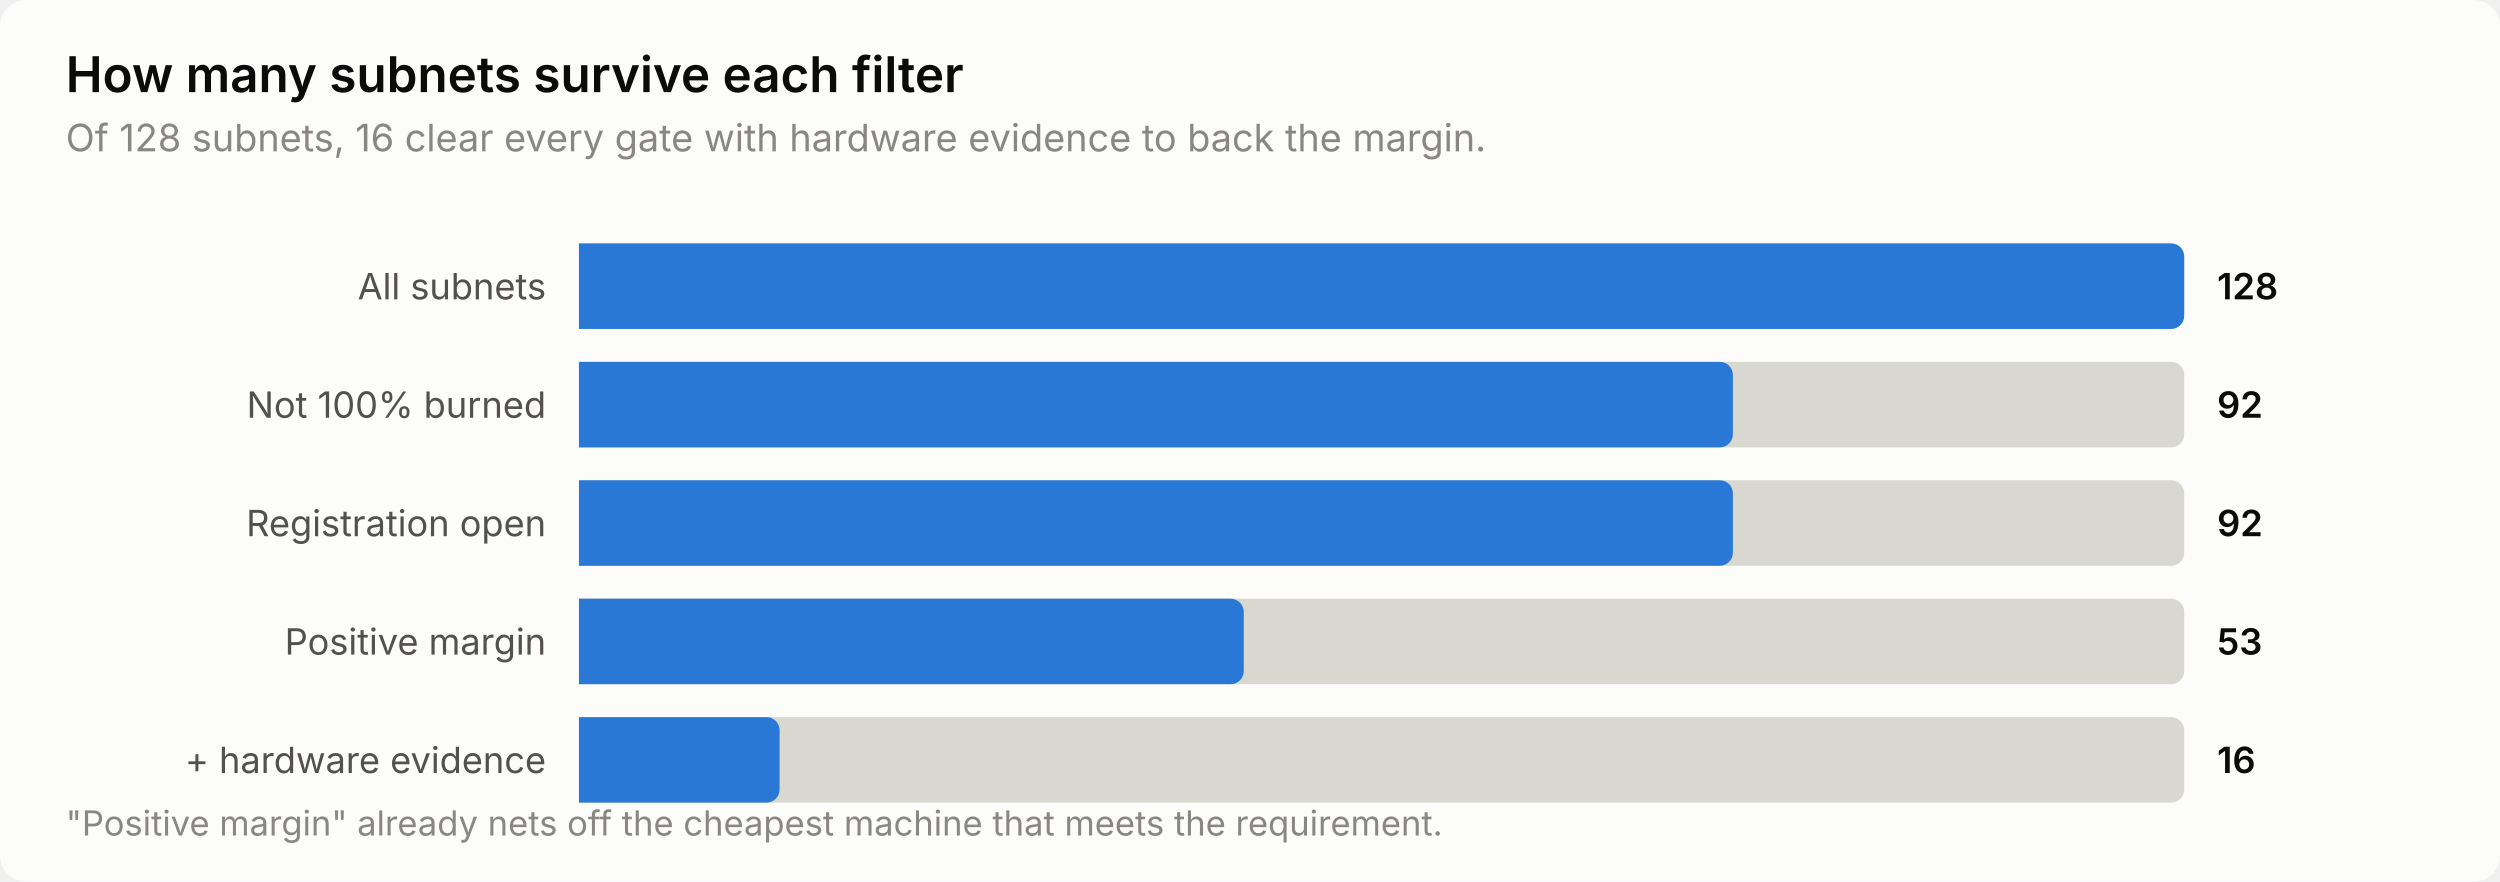
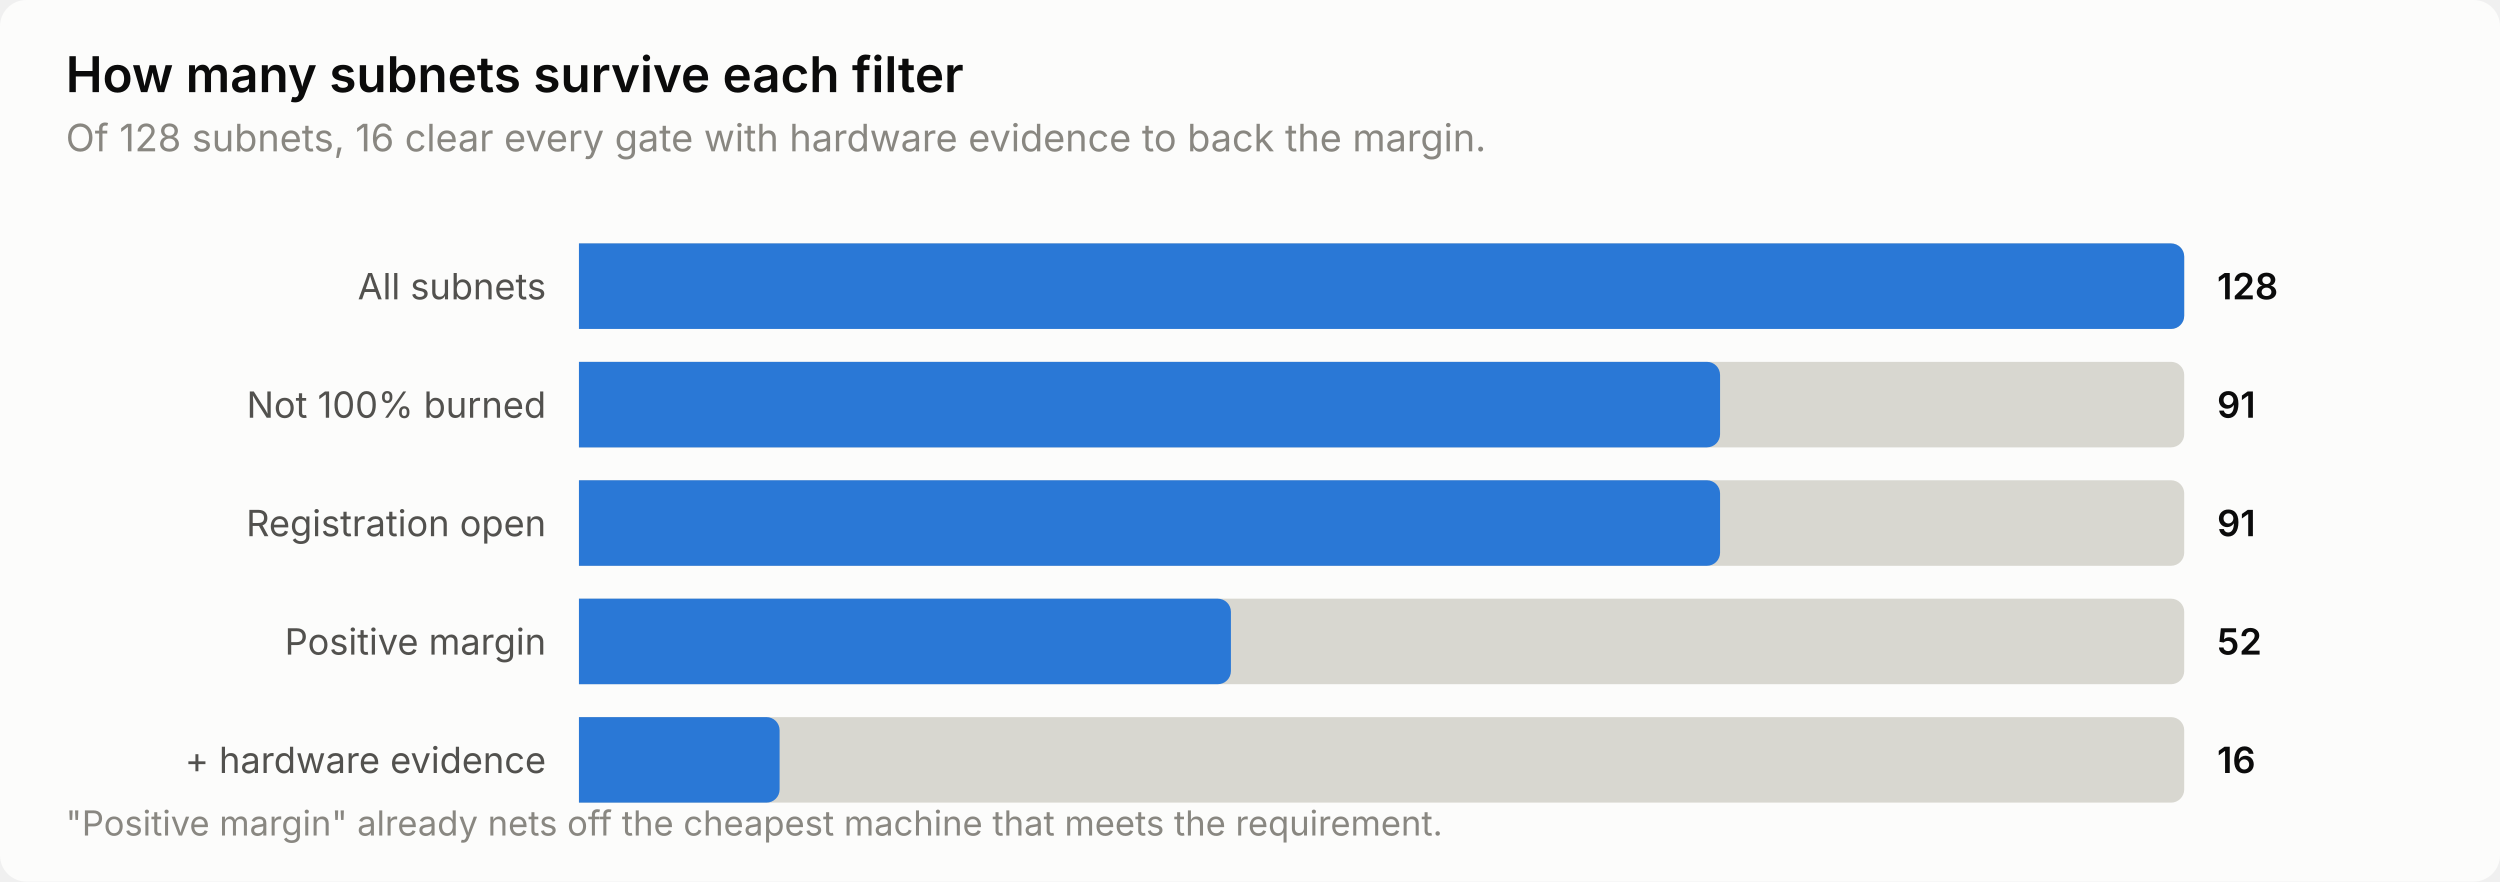
<svg xmlns="http://www.w3.org/2000/svg" width="760" height="268" viewBox="0 0 760 268" role="img" aria-label="How many subnets survive each filter">
  <style>
    text { font-family: system-ui, -apple-system, 'Segoe UI', sans-serif; }
    .t-title { font-size: 15px; font-weight: 600; }
    .t-sub { font-size: 11.5px; }
    .t-lab { font-size: 11px; }
    .t-val { font-size: 11px; font-weight: 600; font-variant-numeric: tabular-nums; }
    .t-tick { font-size: 10.5px; font-variant-numeric: tabular-nums; }

    .surface { fill: #fcfcfb; }
    .ink { fill: #0b0b0b; }
    .ink2 { fill: #52514e; }
    .muted { fill: #898781; }
    .grid { stroke: #e1e0d9; }
    .axis { stroke: #c3c2b7; }
    .accent { fill: #2a78d6; }
    .critical { fill: #d03b3b; }
    .deemph { fill: #d8d7d0; }

    @media (prefers-color-scheme: dark) {
      .surface { fill: #1a1a19; }
      .ink { fill: #ffffff; }
      .ink2 { fill: #c3c2b7; }
      .muted { fill: #898781; }
      .grid { stroke: #2c2c2a; }
      .axis { stroke: #383835; }
      .accent { fill: #3987e5; }
      .deemph { fill: #3a3a37; }
    }
</style>
  <rect class="surface" width="760" height="268" rx="8" />
  <text class="ink t-title" x="20" y="28">How many subnets survive each filter</text>
  <text class="muted t-sub" x="20" y="46">Of 128 subnets, 16 clear every gate with hardware evidence to back the margin.</text>
  <text class="ink2 t-lab" x="166" y="91" text-anchor="end">All subnets</text>
  <path class="deemph" d="M176.0,74.0 H660.0 a4.0,4.0 0 0 1 4.0,4.0 V96.0 a4.0,4.0 0 0 1 -4.0,4.0 H176.0 Z" />
  <path class="accent" d="M176.0,74.0 H660.0 a4.0,4.0 0 0 1 4.0,4.0 V96.0 a4.0,4.0 0 0 1 -4.0,4.0 H176.0 Z" />
  <text class="ink t-val" x="674" y="91">128</text>
  <text class="ink2 t-lab" x="166" y="127" text-anchor="end">Not 100% burned</text>
  <path class="deemph" d="M176.0,110.0 H660.0 a4.0,4.0 0 0 1 4.0,4.0 V132.0 a4.0,4.0 0 0 1 -4.0,4.0 H176.0 Z" />
-   <path class="accent" d="M176.0,110.0 H522.8 a4.0,4.0 0 0 1 4.0,4.0 V132.0 a4.0,4.0 0 0 1 -4.0,4.0 H176.0 Z" />
-   <text class="ink t-val" x="674" y="127">92</text>
+   <path class="accent" d="M176.0,110.0 H518.9 a4.0,4.0 0 0 1 4.0,4.0 V132.0 a4.0,4.0 0 0 1 -4.0,4.0 H176.0 Z" />
+   <text class="ink t-val" x="674" y="127">91</text>
  <text class="ink2 t-lab" x="166" y="163" text-anchor="end">Registration open</text>
  <path class="deemph" d="M176.0,146.0 H660.0 a4.0,4.0 0 0 1 4.0,4.0 V168.0 a4.0,4.0 0 0 1 -4.0,4.0 H176.0 Z" />
-   <path class="accent" d="M176.0,146.0 H522.8 a4.0,4.0 0 0 1 4.0,4.0 V168.0 a4.0,4.0 0 0 1 -4.0,4.0 H176.0 Z" />
-   <text class="ink t-val" x="674" y="163">92</text>
+   <path class="accent" d="M176.0,146.0 H518.9 a4.0,4.0 0 0 1 4.0,4.0 V168.0 a4.0,4.0 0 0 1 -4.0,4.0 H176.0 Z" />
+   <text class="ink t-val" x="674" y="163">91</text>
  <text class="ink2 t-lab" x="166" y="199" text-anchor="end">Positive margin</text>
  <path class="deemph" d="M176.0,182.0 H660.0 a4.0,4.0 0 0 1 4.0,4.0 V204.0 a4.0,4.0 0 0 1 -4.0,4.0 H176.0 Z" />
-   <path class="accent" d="M176.0,182.0 H374.1 a4.0,4.0 0 0 1 4.0,4.0 V204.0 a4.0,4.0 0 0 1 -4.0,4.0 H176.0 Z" />
-   <text class="ink t-val" x="674" y="199">53</text>
+   <path class="accent" d="M176.0,182.0 H370.2 a4.0,4.0 0 0 1 4.0,4.0 V204.0 a4.0,4.0 0 0 1 -4.0,4.0 H176.0 Z" />
+   <text class="ink t-val" x="674" y="199">52</text>
  <text class="ink2 t-lab" x="166" y="235" text-anchor="end">+ hardware evidence</text>
  <path class="deemph" d="M176.0,218.0 H660.0 a4.0,4.0 0 0 1 4.0,4.0 V240.0 a4.0,4.0 0 0 1 -4.0,4.0 H176.0 Z" />
  <path class="accent" d="M176.0,218.0 H233.0 a4.0,4.0 0 0 1 4.0,4.0 V240.0 a4.0,4.0 0 0 1 -4.0,4.0 H176.0 Z" />
  <text class="ink t-val" x="674" y="235">16</text>
  <text class="muted t-tick" x="20" y="254">"Positive margin" already nets off the cheapest machine that meets the requirement.</text>
</svg>
